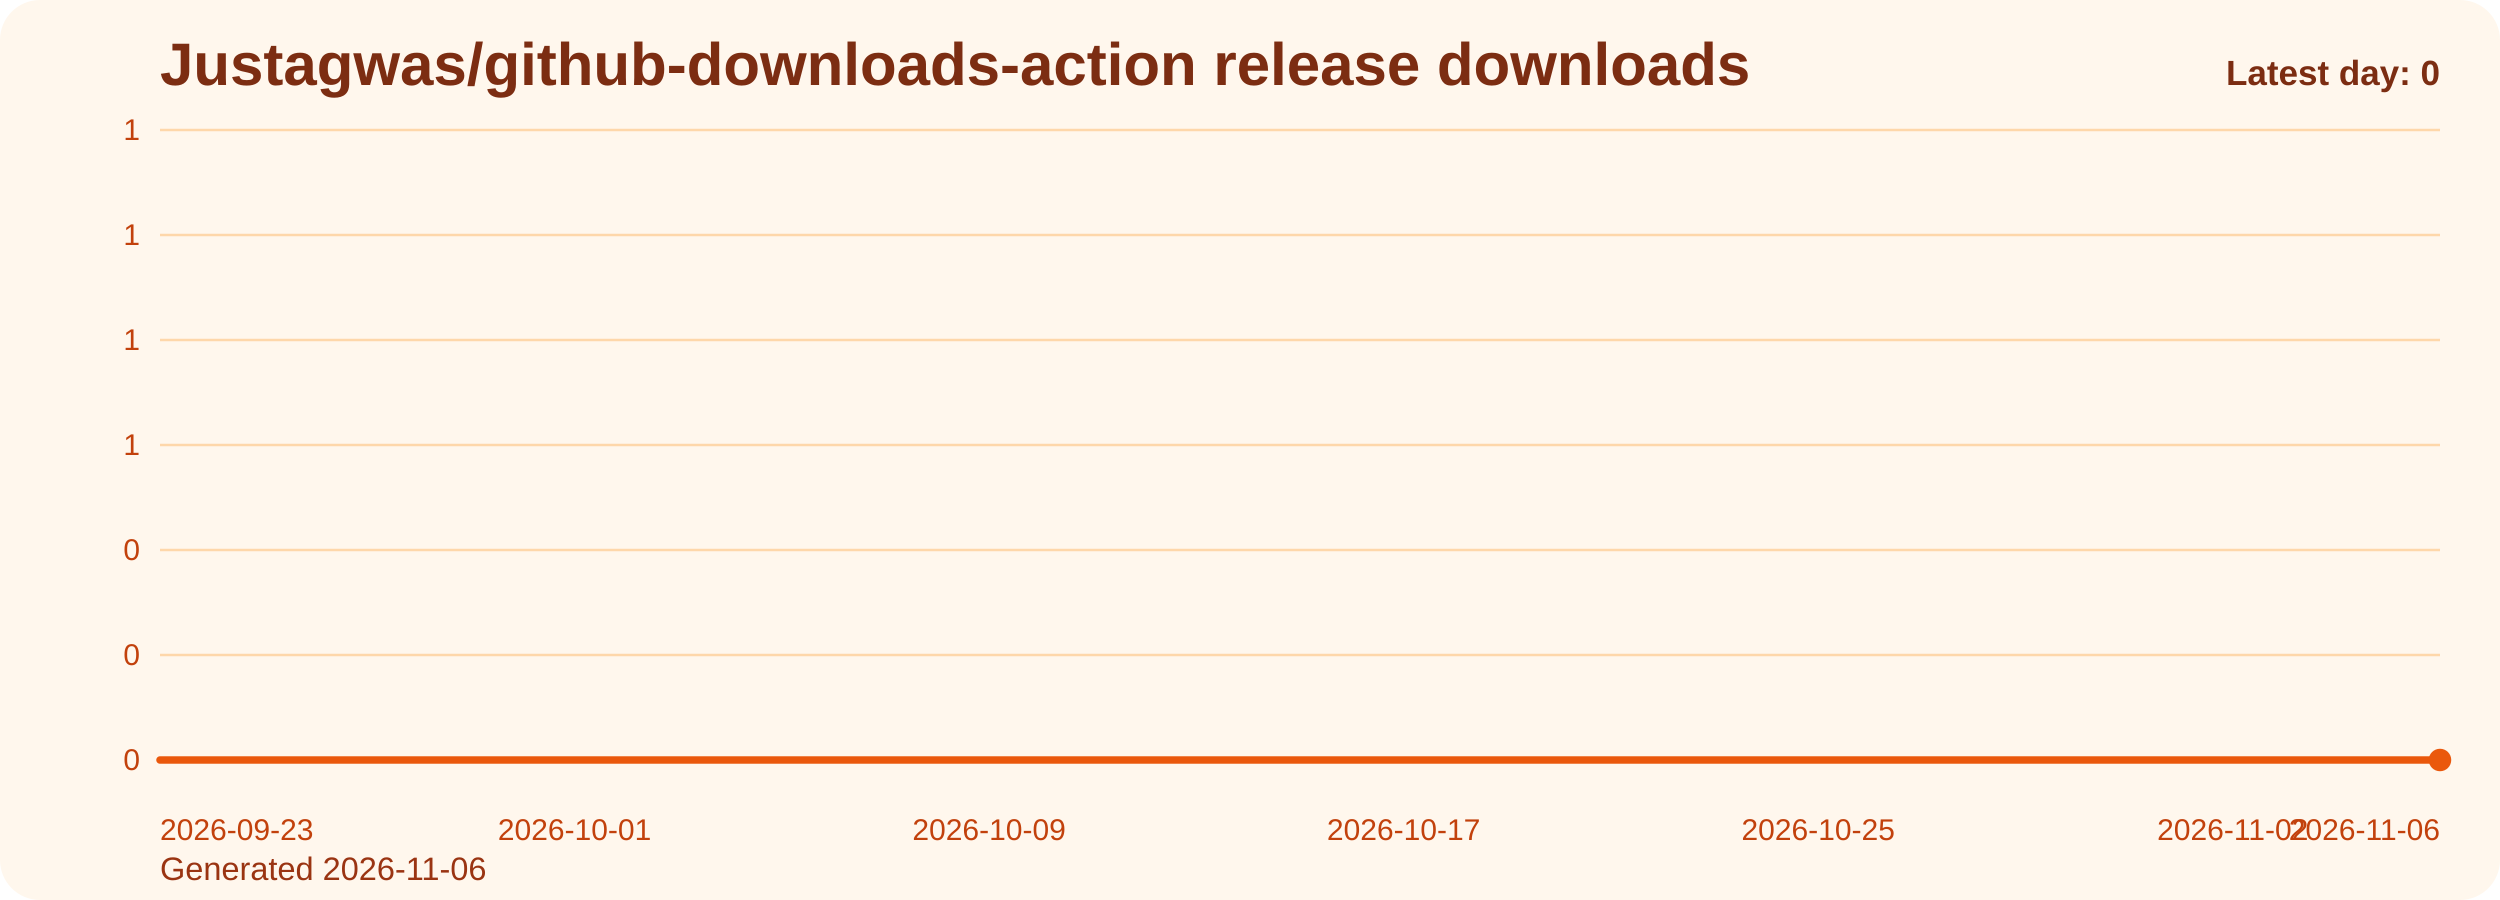
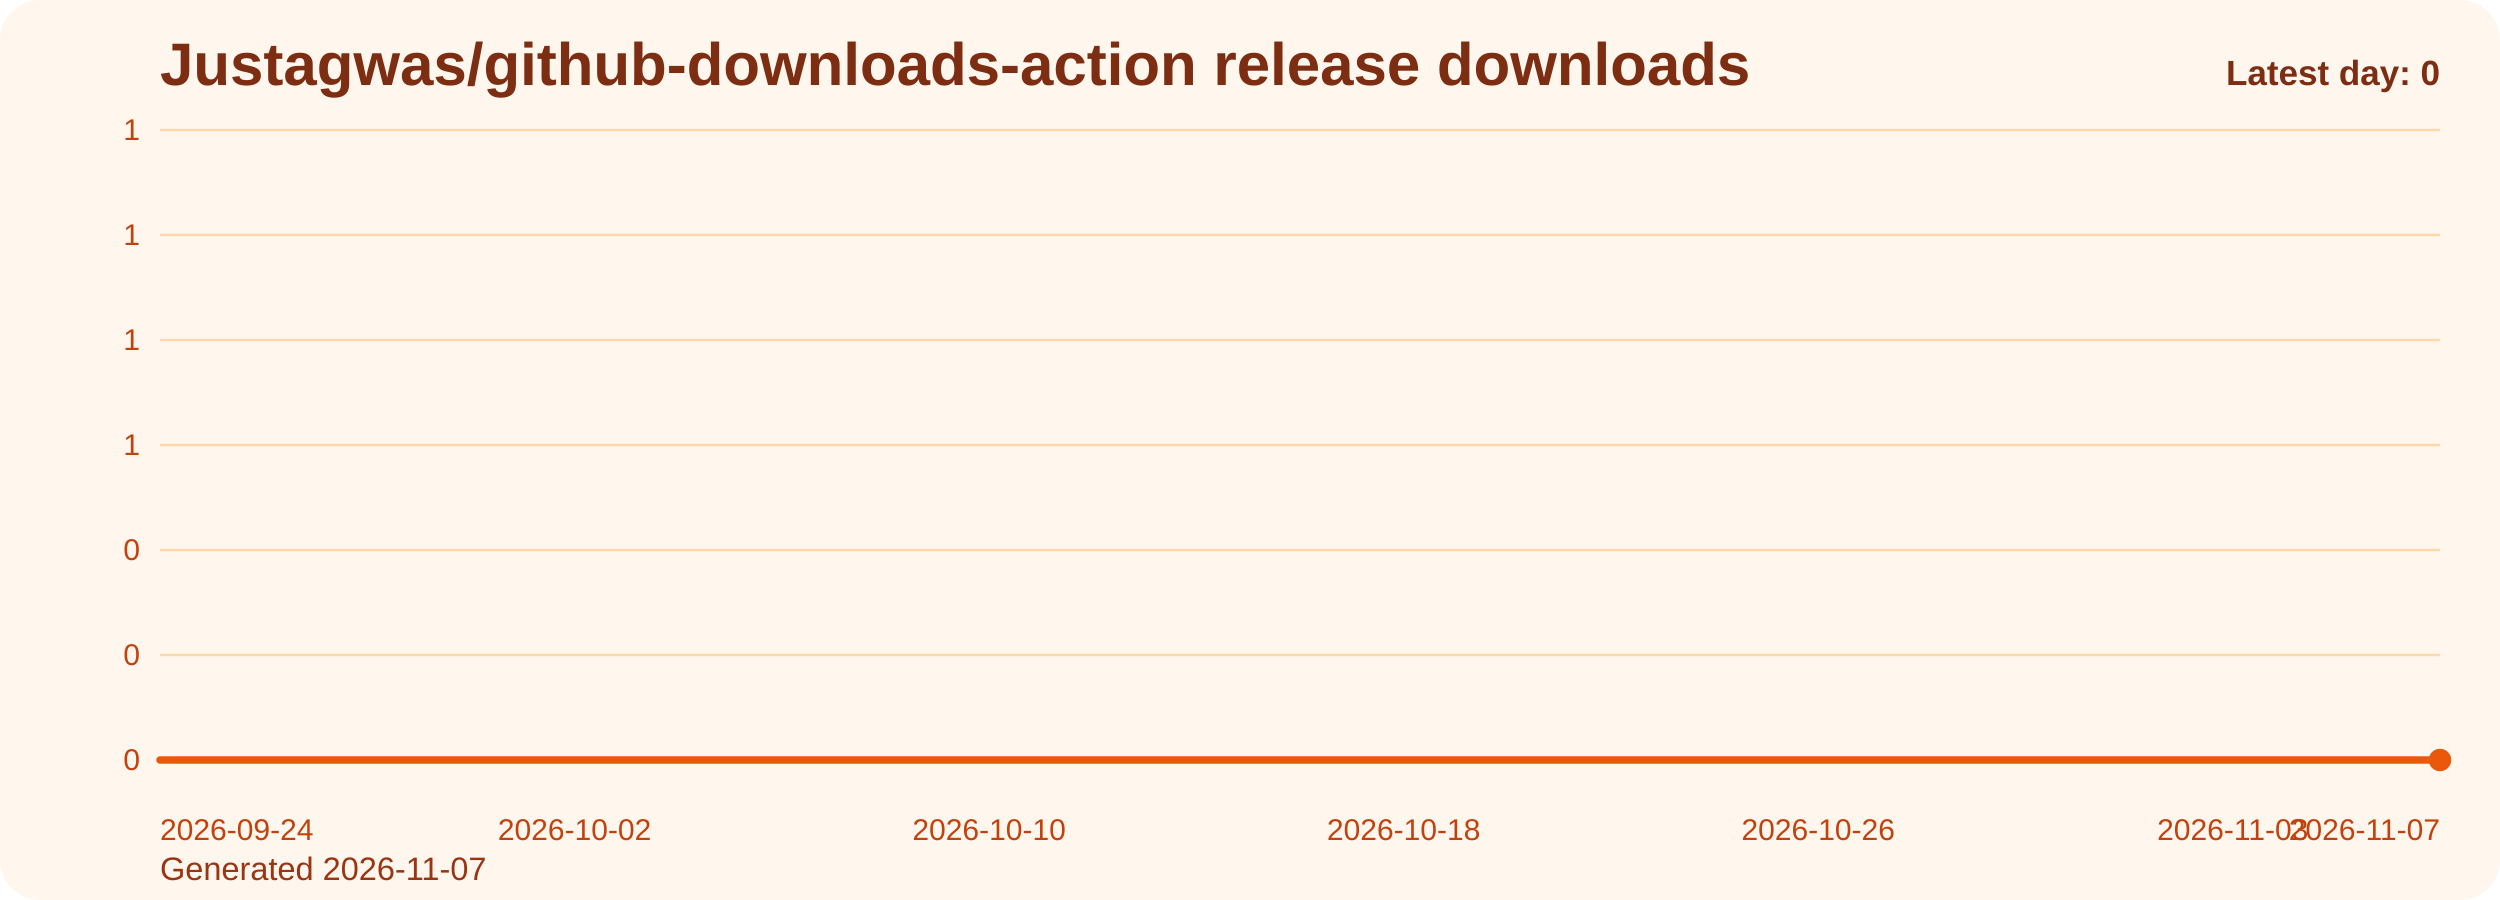
<svg xmlns="http://www.w3.org/2000/svg" viewBox="0 0 1000 360" role="img" aria-label="Justagwas/github-downloads-action release downloads chart">
  <defs>
    <linearGradient id="fill-daily-orange" x1="0" y1="0" x2="0" y2="1">
      <stop offset="0%" stop-color="#f97316" stop-opacity="0.32" />
      <stop offset="100%" stop-color="#f97316" stop-opacity="0.05" />
    </linearGradient>
    <style>
      .bg { fill: #fff7ed; }
      .title { font: 700 24px Arial, sans-serif; fill: #7c2d12; }
      .sub { font: 400 13px Arial, sans-serif; fill: #9a3412; }
      .grid { stroke: #fed7aa; stroke-width: 1; }
      .axis { font: 400 12px Arial, sans-serif; fill: #c2410c; }
      .line { fill: none; stroke: #ea580c; stroke-width: 3; stroke-linecap: round; stroke-linejoin: round; }
      .dot { fill: #ea580c; }
      .value { font: 600 11px Arial, sans-serif; fill: #9a3412; }
      .latest { font: 700 14px Arial, sans-serif; fill: #7c2d12; }
    </style>
  </defs>
  <rect class="bg" x="0" y="0" width="1000" height="360" rx="16" />
  <text class="title" x="64" y="34">Justagwas/github-downloads-action release downloads</text>
-   <text class="sub" x="64" y="352">Generated 2026-11-06</text>
+   <text class="sub" x="64" y="352">Generated 2026-11-07</text>
  <line x1="64" y1="52.00" x2="976" y2="52.00" class="grid" />
  <text x="56" y="56.00" text-anchor="end" class="axis">1</text>
  <line x1="64" y1="94.00" x2="976" y2="94.00" class="grid" />
  <text x="56" y="98.00" text-anchor="end" class="axis">1</text>
  <line x1="64" y1="136.00" x2="976" y2="136.00" class="grid" />
  <text x="56" y="140.00" text-anchor="end" class="axis">1</text>
  <line x1="64" y1="178.00" x2="976" y2="178.00" class="grid" />
  <text x="56" y="182.00" text-anchor="end" class="axis">1</text>
  <line x1="64" y1="220.00" x2="976" y2="220.00" class="grid" />
  <text x="56" y="224.00" text-anchor="end" class="axis">0</text>
  <line x1="64" y1="262.00" x2="976" y2="262.00" class="grid" />
  <text x="56" y="266.00" text-anchor="end" class="axis">0</text>
  <line x1="64" y1="304.00" x2="976" y2="304.00" class="grid" />
  <text x="56" y="308.00" text-anchor="end" class="axis">0</text>
  <path d="M 64.00 304 L 64.00 304.00 L 84.73 304.00 L 105.45 304.00 L 126.18 304.00 L 146.91 304.00 L 167.64 304.00 L 188.36 304.00 L 209.09 304.00 L 229.82 304.00 L 250.55 304.00 L 271.27 304.00 L 292.00 304.00 L 312.73 304.00 L 333.45 304.00 L 354.18 304.00 L 374.91 304.00 L 395.64 304.00 L 416.36 304.00 L 437.09 304.00 L 457.82 304.00 L 478.55 304.00 L 499.27 304.00 L 520.00 304.00 L 540.73 304.00 L 561.45 304.00 L 582.18 304.00 L 602.91 304.00 L 623.64 304.00 L 644.36 304.00 L 665.09 304.00 L 685.82 304.00 L 706.55 304.00 L 727.27 304.00 L 748.00 304.00 L 768.73 304.00 L 789.45 304.00 L 810.18 304.00 L 830.91 304.00 L 851.64 304.00 L 872.36 304.00 L 893.09 304.00 L 913.82 304.00 L 934.55 304.00 L 955.27 304.00 L 976.00 304.00 L 976.00 304 Z" fill="url(#fill-daily-orange)" />
  <polyline class="line" points="64.00,304.00 84.73,304.00 105.45,304.00 126.18,304.00 146.91,304.00 167.64,304.00 188.36,304.00 209.09,304.00 229.82,304.00 250.55,304.00 271.27,304.00 292.00,304.00 312.73,304.00 333.45,304.00 354.18,304.00 374.91,304.00 395.64,304.00 416.36,304.00 437.09,304.00 457.82,304.00 478.55,304.00 499.27,304.00 520.00,304.00 540.73,304.00 561.45,304.00 582.18,304.00 602.91,304.00 623.64,304.00 644.36,304.00 665.09,304.00 685.82,304.00 706.55,304.00 727.27,304.00 748.00,304.00 768.73,304.00 789.45,304.00 810.18,304.00 830.91,304.00 851.64,304.00 872.36,304.00 893.09,304.00 913.82,304.00 934.55,304.00 955.27,304.00 976.00,304.00" />
  <circle class="dot" cx="976.00" cy="304.00" r="4.5" />
-   <text class="axis" x="64.00" y="336" text-anchor="start">2026-09-23</text>
-   <text class="axis" x="229.82" y="336" text-anchor="middle">2026-10-01</text>
-   <text class="axis" x="395.64" y="336" text-anchor="middle">2026-10-09</text>
-   <text class="axis" x="561.45" y="336" text-anchor="middle">2026-10-17</text>
-   <text class="axis" x="727.27" y="336" text-anchor="middle">2026-10-25</text>
-   <text class="axis" x="893.09" y="336" text-anchor="middle">2026-11-02</text>
-   <text class="axis" x="976.00" y="336" text-anchor="end">2026-11-06</text>
+   <text class="axis" x="64.00" y="336" text-anchor="start">2026-09-24</text>
+   <text class="axis" x="229.82" y="336" text-anchor="middle">2026-10-02</text>
+   <text class="axis" x="395.64" y="336" text-anchor="middle">2026-10-10</text>
+   <text class="axis" x="561.45" y="336" text-anchor="middle">2026-10-18</text>
+   <text class="axis" x="727.27" y="336" text-anchor="middle">2026-10-26</text>
+   <text class="axis" x="893.09" y="336" text-anchor="middle">2026-11-03</text>
+   <text class="axis" x="976.00" y="336" text-anchor="end">2026-11-07</text>
  <text class="latest" x="976" y="34" text-anchor="end">Latest day: 0</text>
</svg>
